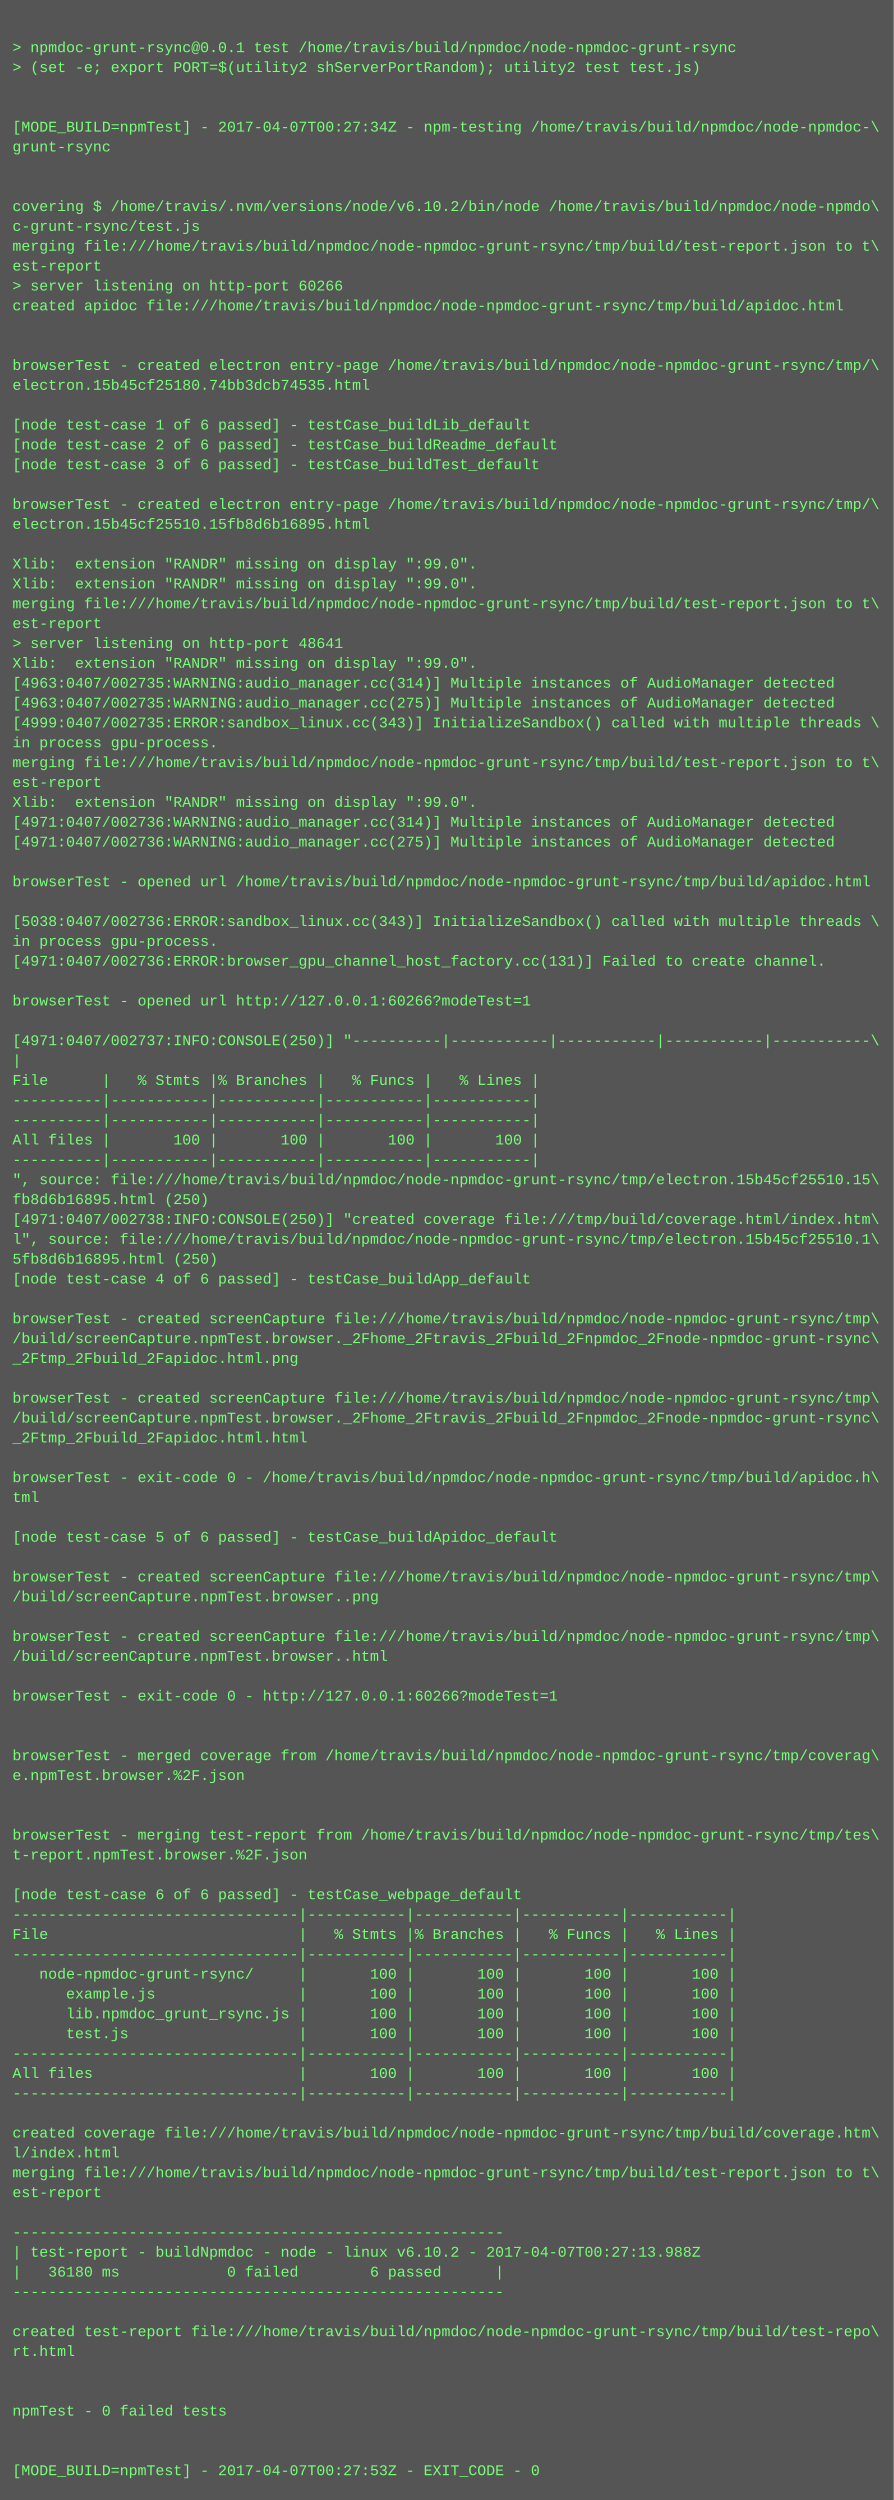
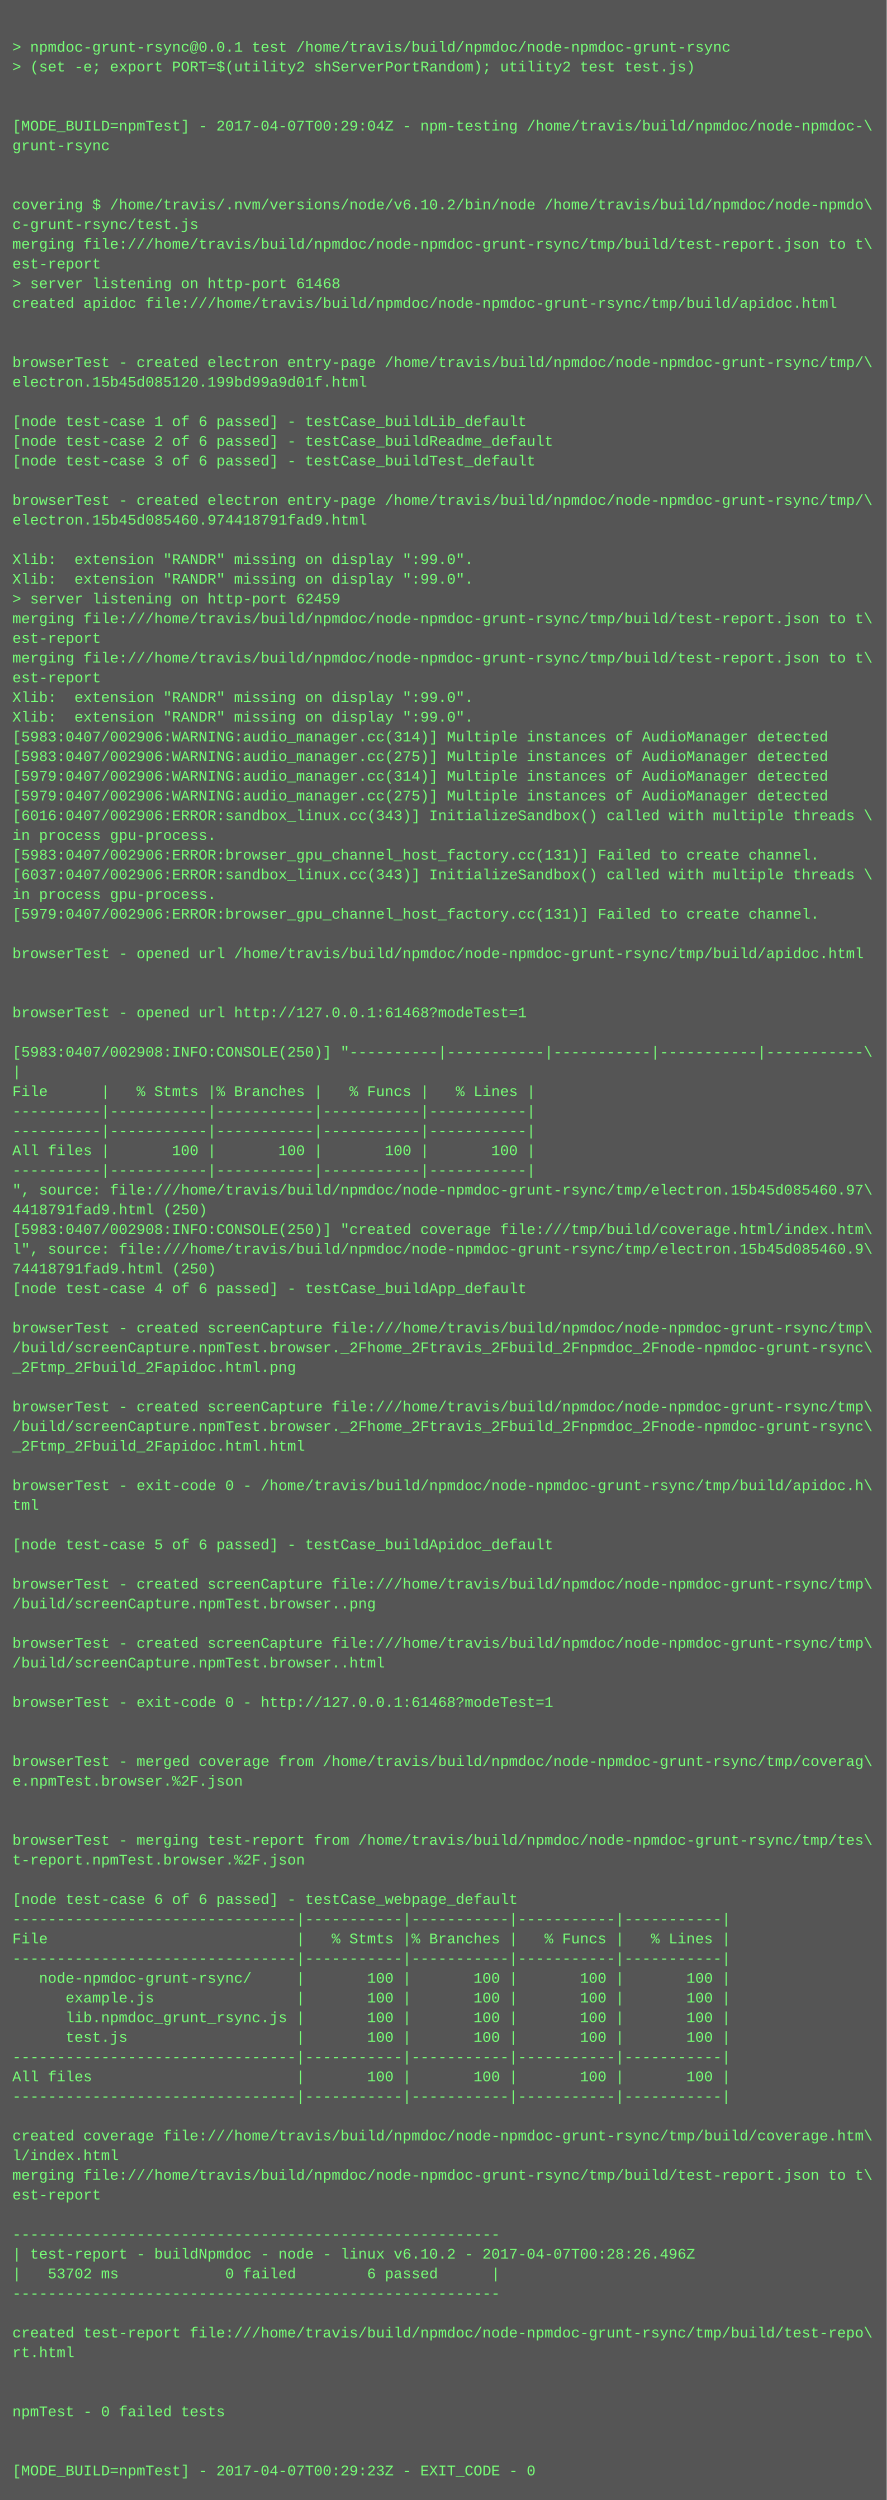
- <svg xmlns="http://www.w3.org/2000/svg" height="2014" width="720">
-   <rect height="2014" fill="#555" width="720" />
+ <svg xmlns="http://www.w3.org/2000/svg" height="2030" width="720">
+   <rect height="2030" fill="#555" width="720" />
  <text fill="#7f7" font-family="Courier New" font-size="12" xml:space="preserve">
    <tspan x="10" y="26" />
    <tspan x="10" y="42">&gt; npmdoc-grunt-rsync@0.0.1 test /home/travis/build/npmdoc/node-npmdoc-grunt-rsync</tspan>
    <tspan x="10" y="58">&gt; (set -e; export PORT=$(utility2 shServerPortRandom); utility2 test test.js)</tspan>
    <tspan x="10" y="74" />
    <tspan x="10" y="90" />
-     <tspan x="10" y="106">[MODE_BUILD=npmTest] - 2017-04-07T00:27:34Z - npm-testing /home/travis/build/npmdoc/node-npmdoc-\</tspan>
+     <tspan x="10" y="106">[MODE_BUILD=npmTest] - 2017-04-07T00:29:04Z - npm-testing /home/travis/build/npmdoc/node-npmdoc-\</tspan>
    <tspan x="10" y="122">grunt-rsync</tspan>
    <tspan x="10" y="138" />
    <tspan x="10" y="154" />
    <tspan x="10" y="170">covering $ /home/travis/.nvm/versions/node/v6.10.2/bin/node /home/travis/build/npmdoc/node-npmdo\</tspan>
    <tspan x="10" y="186">c-grunt-rsync/test.js</tspan>
    <tspan x="10" y="202">merging file:///home/travis/build/npmdoc/node-npmdoc-grunt-rsync/tmp/build/test-report.json to t\</tspan>
    <tspan x="10" y="218">est-report</tspan>
-     <tspan x="10" y="234">&gt; server listening on http-port 60266</tspan>
+     <tspan x="10" y="234">&gt; server listening on http-port 61468</tspan>
    <tspan x="10" y="250">created apidoc file:///home/travis/build/npmdoc/node-npmdoc-grunt-rsync/tmp/build/apidoc.html</tspan>
    <tspan x="10" y="266" />
    <tspan x="10" y="282" />
    <tspan x="10" y="298">browserTest - created electron entry-page /home/travis/build/npmdoc/node-npmdoc-grunt-rsync/tmp/\</tspan>
-     <tspan x="10" y="314">electron.15b45cf25180.74bb3dcb74535.html</tspan>
+     <tspan x="10" y="314">electron.15b45d085120.199bd99a9d01f.html</tspan>
    <tspan x="10" y="330" />
    <tspan x="10" y="346">[node test-case 1 of 6 passed] - testCase_buildLib_default</tspan>
    <tspan x="10" y="362">[node test-case 2 of 6 passed] - testCase_buildReadme_default</tspan>
    <tspan x="10" y="378">[node test-case 3 of 6 passed] - testCase_buildTest_default</tspan>
    <tspan x="10" y="394" />
    <tspan x="10" y="410">browserTest - created electron entry-page /home/travis/build/npmdoc/node-npmdoc-grunt-rsync/tmp/\</tspan>
-     <tspan x="10" y="426">electron.15b45cf25510.15fb8d6b16895.html</tspan>
+     <tspan x="10" y="426">electron.15b45d085460.974418791fad9.html</tspan>
    <tspan x="10" y="442" />
    <tspan x="10" y="458">Xlib:  extension "RANDR" missing on display ":99.0".</tspan>
    <tspan x="10" y="474">Xlib:  extension "RANDR" missing on display ":99.0".</tspan>
-     <tspan x="10" y="490">merging file:///home/travis/build/npmdoc/node-npmdoc-grunt-rsync/tmp/build/test-report.json to t\</tspan>
-     <tspan x="10" y="506">est-report</tspan>
-     <tspan x="10" y="522">&gt; server listening on http-port 48641</tspan>
-     <tspan x="10" y="538">Xlib:  extension "RANDR" missing on display ":99.0".</tspan>
-     <tspan x="10" y="554">[4963:0407/002735:WARNING:audio_manager.cc(314)] Multiple instances of AudioManager detected</tspan>
-     <tspan x="10" y="570">[4963:0407/002735:WARNING:audio_manager.cc(275)] Multiple instances of AudioManager detected</tspan>
-     <tspan x="10" y="586">[4999:0407/002735:ERROR:sandbox_linux.cc(343)] InitializeSandbox() called with multiple threads \</tspan>
-     <tspan x="10" y="602">in process gpu-process. </tspan>
-     <tspan x="10" y="618">merging file:///home/travis/build/npmdoc/node-npmdoc-grunt-rsync/tmp/build/test-report.json to t\</tspan>
-     <tspan x="10" y="634">est-report</tspan>
-     <tspan x="10" y="650">Xlib:  extension "RANDR" missing on display ":99.0".</tspan>
-     <tspan x="10" y="666">[4971:0407/002736:WARNING:audio_manager.cc(314)] Multiple instances of AudioManager detected</tspan>
-     <tspan x="10" y="682">[4971:0407/002736:WARNING:audio_manager.cc(275)] Multiple instances of AudioManager detected</tspan>
-     <tspan x="10" y="698" />
-     <tspan x="10" y="714">browserTest - opened url /home/travis/build/npmdoc/node-npmdoc-grunt-rsync/tmp/build/apidoc.html</tspan>
-     <tspan x="10" y="730" />
-     <tspan x="10" y="746">[5038:0407/002736:ERROR:sandbox_linux.cc(343)] InitializeSandbox() called with multiple threads \</tspan>
-     <tspan x="10" y="762">in process gpu-process. </tspan>
-     <tspan x="10" y="778">[4971:0407/002736:ERROR:browser_gpu_channel_host_factory.cc(131)] Failed to create channel.</tspan>
+     <tspan x="10" y="490">&gt; server listening on http-port 62459</tspan>
+     <tspan x="10" y="506">merging file:///home/travis/build/npmdoc/node-npmdoc-grunt-rsync/tmp/build/test-report.json to t\</tspan>
+     <tspan x="10" y="522">est-report</tspan>
+     <tspan x="10" y="538">merging file:///home/travis/build/npmdoc/node-npmdoc-grunt-rsync/tmp/build/test-report.json to t\</tspan>
+     <tspan x="10" y="554">est-report</tspan>
+     <tspan x="10" y="570">Xlib:  extension "RANDR" missing on display ":99.0".</tspan>
+     <tspan x="10" y="586">Xlib:  extension "RANDR" missing on display ":99.0".</tspan>
+     <tspan x="10" y="602">[5983:0407/002906:WARNING:audio_manager.cc(314)] Multiple instances of AudioManager detected</tspan>
+     <tspan x="10" y="618">[5983:0407/002906:WARNING:audio_manager.cc(275)] Multiple instances of AudioManager detected</tspan>
+     <tspan x="10" y="634">[5979:0407/002906:WARNING:audio_manager.cc(314)] Multiple instances of AudioManager detected</tspan>
+     <tspan x="10" y="650">[5979:0407/002906:WARNING:audio_manager.cc(275)] Multiple instances of AudioManager detected</tspan>
+     <tspan x="10" y="666">[6016:0407/002906:ERROR:sandbox_linux.cc(343)] InitializeSandbox() called with multiple threads \</tspan>
+     <tspan x="10" y="682">in process gpu-process. </tspan>
+     <tspan x="10" y="698">[5983:0407/002906:ERROR:browser_gpu_channel_host_factory.cc(131)] Failed to create channel.</tspan>
+     <tspan x="10" y="714">[6037:0407/002906:ERROR:sandbox_linux.cc(343)] InitializeSandbox() called with multiple threads \</tspan>
+     <tspan x="10" y="730">in process gpu-process. </tspan>
+     <tspan x="10" y="746">[5979:0407/002906:ERROR:browser_gpu_channel_host_factory.cc(131)] Failed to create channel.</tspan>
+     <tspan x="10" y="762" />
+     <tspan x="10" y="778">browserTest - opened url /home/travis/build/npmdoc/node-npmdoc-grunt-rsync/tmp/build/apidoc.html</tspan>
    <tspan x="10" y="794" />
-     <tspan x="10" y="810">browserTest - opened url http://127.0.0.1:60266?modeTest=1</tspan>
-     <tspan x="10" y="826" />
-     <tspan x="10" y="842">[4971:0407/002737:INFO:CONSOLE(250)] "----------|-----------|-----------|-----------|-----------\</tspan>
-     <tspan x="10" y="858">|</tspan>
-     <tspan x="10" y="874">File      |   % Stmts |% Branches |   % Funcs |   % Lines |</tspan>
-     <tspan x="10" y="890">----------|-----------|-----------|-----------|-----------|</tspan>
+     <tspan x="10" y="810" />
+     <tspan x="10" y="826">browserTest - opened url http://127.0.0.1:61468?modeTest=1</tspan>
+     <tspan x="10" y="842" />
+     <tspan x="10" y="858">[5983:0407/002908:INFO:CONSOLE(250)] "----------|-----------|-----------|-----------|-----------\</tspan>
+     <tspan x="10" y="874">|</tspan>
+     <tspan x="10" y="890">File      |   % Stmts |% Branches |   % Funcs |   % Lines |</tspan>
    <tspan x="10" y="906">----------|-----------|-----------|-----------|-----------|</tspan>
-     <tspan x="10" y="922">All files |       100 |       100 |       100 |       100 |</tspan>
-     <tspan x="10" y="938">----------|-----------|-----------|-----------|-----------|</tspan>
-     <tspan x="10" y="954">", source: file:///home/travis/build/npmdoc/node-npmdoc-grunt-rsync/tmp/electron.15b45cf25510.15\</tspan>
-     <tspan x="10" y="970">fb8d6b16895.html (250)</tspan>
-     <tspan x="10" y="986">[4971:0407/002738:INFO:CONSOLE(250)] "created coverage file:///tmp/build/coverage.html/index.htm\</tspan>
-     <tspan x="10" y="1002">l", source: file:///home/travis/build/npmdoc/node-npmdoc-grunt-rsync/tmp/electron.15b45cf25510.1\</tspan>
-     <tspan x="10" y="1018">5fb8d6b16895.html (250)</tspan>
-     <tspan x="10" y="1034">[node test-case 4 of 6 passed] - testCase_buildApp_default</tspan>
-     <tspan x="10" y="1050" />
-     <tspan x="10" y="1066">browserTest - created screenCapture file:///home/travis/build/npmdoc/node-npmdoc-grunt-rsync/tmp\</tspan>
-     <tspan x="10" y="1082">/build/screenCapture.npmTest.browser._2Fhome_2Ftravis_2Fbuild_2Fnpmdoc_2Fnode-npmdoc-grunt-rsync\</tspan>
-     <tspan x="10" y="1098">_2Ftmp_2Fbuild_2Fapidoc.html.png</tspan>
-     <tspan x="10" y="1114" />
-     <tspan x="10" y="1130">browserTest - created screenCapture file:///home/travis/build/npmdoc/node-npmdoc-grunt-rsync/tmp\</tspan>
-     <tspan x="10" y="1146">/build/screenCapture.npmTest.browser._2Fhome_2Ftravis_2Fbuild_2Fnpmdoc_2Fnode-npmdoc-grunt-rsync\</tspan>
-     <tspan x="10" y="1162">_2Ftmp_2Fbuild_2Fapidoc.html.html</tspan>
-     <tspan x="10" y="1178" />
-     <tspan x="10" y="1194">browserTest - exit-code 0 - /home/travis/build/npmdoc/node-npmdoc-grunt-rsync/tmp/build/apidoc.h\</tspan>
-     <tspan x="10" y="1210">tml</tspan>
-     <tspan x="10" y="1226" />
-     <tspan x="10" y="1242">[node test-case 5 of 6 passed] - testCase_buildApidoc_default</tspan>
-     <tspan x="10" y="1258" />
-     <tspan x="10" y="1274">browserTest - created screenCapture file:///home/travis/build/npmdoc/node-npmdoc-grunt-rsync/tmp\</tspan>
-     <tspan x="10" y="1290">/build/screenCapture.npmTest.browser..png</tspan>
-     <tspan x="10" y="1306" />
-     <tspan x="10" y="1322">browserTest - created screenCapture file:///home/travis/build/npmdoc/node-npmdoc-grunt-rsync/tmp\</tspan>
-     <tspan x="10" y="1338">/build/screenCapture.npmTest.browser..html</tspan>
-     <tspan x="10" y="1354" />
-     <tspan x="10" y="1370">browserTest - exit-code 0 - http://127.0.0.1:60266?modeTest=1</tspan>
-     <tspan x="10" y="1386" />
+     <tspan x="10" y="922">----------|-----------|-----------|-----------|-----------|</tspan>
+     <tspan x="10" y="938">All files |       100 |       100 |       100 |       100 |</tspan>
+     <tspan x="10" y="954">----------|-----------|-----------|-----------|-----------|</tspan>
+     <tspan x="10" y="970">", source: file:///home/travis/build/npmdoc/node-npmdoc-grunt-rsync/tmp/electron.15b45d085460.97\</tspan>
+     <tspan x="10" y="986">4418791fad9.html (250)</tspan>
+     <tspan x="10" y="1002">[5983:0407/002908:INFO:CONSOLE(250)] "created coverage file:///tmp/build/coverage.html/index.htm\</tspan>
+     <tspan x="10" y="1018">l", source: file:///home/travis/build/npmdoc/node-npmdoc-grunt-rsync/tmp/electron.15b45d085460.9\</tspan>
+     <tspan x="10" y="1034">74418791fad9.html (250)</tspan>
+     <tspan x="10" y="1050">[node test-case 4 of 6 passed] - testCase_buildApp_default</tspan>
+     <tspan x="10" y="1066" />
+     <tspan x="10" y="1082">browserTest - created screenCapture file:///home/travis/build/npmdoc/node-npmdoc-grunt-rsync/tmp\</tspan>
+     <tspan x="10" y="1098">/build/screenCapture.npmTest.browser._2Fhome_2Ftravis_2Fbuild_2Fnpmdoc_2Fnode-npmdoc-grunt-rsync\</tspan>
+     <tspan x="10" y="1114">_2Ftmp_2Fbuild_2Fapidoc.html.png</tspan>
+     <tspan x="10" y="1130" />
+     <tspan x="10" y="1146">browserTest - created screenCapture file:///home/travis/build/npmdoc/node-npmdoc-grunt-rsync/tmp\</tspan>
+     <tspan x="10" y="1162">/build/screenCapture.npmTest.browser._2Fhome_2Ftravis_2Fbuild_2Fnpmdoc_2Fnode-npmdoc-grunt-rsync\</tspan>
+     <tspan x="10" y="1178">_2Ftmp_2Fbuild_2Fapidoc.html.html</tspan>
+     <tspan x="10" y="1194" />
+     <tspan x="10" y="1210">browserTest - exit-code 0 - /home/travis/build/npmdoc/node-npmdoc-grunt-rsync/tmp/build/apidoc.h\</tspan>
+     <tspan x="10" y="1226">tml</tspan>
+     <tspan x="10" y="1242" />
+     <tspan x="10" y="1258">[node test-case 5 of 6 passed] - testCase_buildApidoc_default</tspan>
+     <tspan x="10" y="1274" />
+     <tspan x="10" y="1290">browserTest - created screenCapture file:///home/travis/build/npmdoc/node-npmdoc-grunt-rsync/tmp\</tspan>
+     <tspan x="10" y="1306">/build/screenCapture.npmTest.browser..png</tspan>
+     <tspan x="10" y="1322" />
+     <tspan x="10" y="1338">browserTest - created screenCapture file:///home/travis/build/npmdoc/node-npmdoc-grunt-rsync/tmp\</tspan>
+     <tspan x="10" y="1354">/build/screenCapture.npmTest.browser..html</tspan>
+     <tspan x="10" y="1370" />
+     <tspan x="10" y="1386">browserTest - exit-code 0 - http://127.0.0.1:61468?modeTest=1</tspan>
    <tspan x="10" y="1402" />
-     <tspan x="10" y="1418">browserTest - merged coverage from /home/travis/build/npmdoc/node-npmdoc-grunt-rsync/tmp/coverag\</tspan>
-     <tspan x="10" y="1434">e.npmTest.browser.%2F.json</tspan>
-     <tspan x="10" y="1450" />
+     <tspan x="10" y="1418" />
+     <tspan x="10" y="1434">browserTest - merged coverage from /home/travis/build/npmdoc/node-npmdoc-grunt-rsync/tmp/coverag\</tspan>
+     <tspan x="10" y="1450">e.npmTest.browser.%2F.json</tspan>
    <tspan x="10" y="1466" />
-     <tspan x="10" y="1482">browserTest - merging test-report from /home/travis/build/npmdoc/node-npmdoc-grunt-rsync/tmp/tes\</tspan>
-     <tspan x="10" y="1498">t-report.npmTest.browser.%2F.json</tspan>
-     <tspan x="10" y="1514" />
-     <tspan x="10" y="1530">[node test-case 6 of 6 passed] - testCase_webpage_default</tspan>
-     <tspan x="10" y="1546">--------------------------------|-----------|-----------|-----------|-----------|</tspan>
-     <tspan x="10" y="1562">File                            |   % Stmts |% Branches |   % Funcs |   % Lines |</tspan>
-     <tspan x="10" y="1578">--------------------------------|-----------|-----------|-----------|-----------|</tspan>
-     <tspan x="10" y="1594">   node-npmdoc-grunt-rsync/     |       100 |       100 |       100 |       100 |</tspan>
-     <tspan x="10" y="1610">      example.js                |       100 |       100 |       100 |       100 |</tspan>
-     <tspan x="10" y="1626">      lib.npmdoc_grunt_rsync.js |       100 |       100 |       100 |       100 |</tspan>
-     <tspan x="10" y="1642">      test.js                   |       100 |       100 |       100 |       100 |</tspan>
-     <tspan x="10" y="1658">--------------------------------|-----------|-----------|-----------|-----------|</tspan>
-     <tspan x="10" y="1674">All files                       |       100 |       100 |       100 |       100 |</tspan>
-     <tspan x="10" y="1690">--------------------------------|-----------|-----------|-----------|-----------|</tspan>
-     <tspan x="10" y="1706" />
-     <tspan x="10" y="1722">created coverage file:///home/travis/build/npmdoc/node-npmdoc-grunt-rsync/tmp/build/coverage.htm\</tspan>
-     <tspan x="10" y="1738">l/index.html</tspan>
-     <tspan x="10" y="1754">merging file:///home/travis/build/npmdoc/node-npmdoc-grunt-rsync/tmp/build/test-report.json to t\</tspan>
-     <tspan x="10" y="1770">est-report</tspan>
-     <tspan x="10" y="1786" />
-     <tspan x="10" y="1802">-------------------------------------------------------</tspan>
-     <tspan x="10" y="1818">| test-report - buildNpmdoc - node - linux v6.10.2 - 2017-04-07T00:27:13.988Z</tspan>
-     <tspan x="10" y="1834">|   36180 ms            0 failed        6 passed      |</tspan>
-     <tspan x="10" y="1850">-------------------------------------------------------</tspan>
-     <tspan x="10" y="1866" />
-     <tspan x="10" y="1882">created test-report file:///home/travis/build/npmdoc/node-npmdoc-grunt-rsync/tmp/build/test-repo\</tspan>
-     <tspan x="10" y="1898">rt.html</tspan>
-     <tspan x="10" y="1914" />
+     <tspan x="10" y="1482" />
+     <tspan x="10" y="1498">browserTest - merging test-report from /home/travis/build/npmdoc/node-npmdoc-grunt-rsync/tmp/tes\</tspan>
+     <tspan x="10" y="1514">t-report.npmTest.browser.%2F.json</tspan>
+     <tspan x="10" y="1530" />
+     <tspan x="10" y="1546">[node test-case 6 of 6 passed] - testCase_webpage_default</tspan>
+     <tspan x="10" y="1562">--------------------------------|-----------|-----------|-----------|-----------|</tspan>
+     <tspan x="10" y="1578">File                            |   % Stmts |% Branches |   % Funcs |   % Lines |</tspan>
+     <tspan x="10" y="1594">--------------------------------|-----------|-----------|-----------|-----------|</tspan>
+     <tspan x="10" y="1610">   node-npmdoc-grunt-rsync/     |       100 |       100 |       100 |       100 |</tspan>
+     <tspan x="10" y="1626">      example.js                |       100 |       100 |       100 |       100 |</tspan>
+     <tspan x="10" y="1642">      lib.npmdoc_grunt_rsync.js |       100 |       100 |       100 |       100 |</tspan>
+     <tspan x="10" y="1658">      test.js                   |       100 |       100 |       100 |       100 |</tspan>
+     <tspan x="10" y="1674">--------------------------------|-----------|-----------|-----------|-----------|</tspan>
+     <tspan x="10" y="1690">All files                       |       100 |       100 |       100 |       100 |</tspan>
+     <tspan x="10" y="1706">--------------------------------|-----------|-----------|-----------|-----------|</tspan>
+     <tspan x="10" y="1722" />
+     <tspan x="10" y="1738">created coverage file:///home/travis/build/npmdoc/node-npmdoc-grunt-rsync/tmp/build/coverage.htm\</tspan>
+     <tspan x="10" y="1754">l/index.html</tspan>
+     <tspan x="10" y="1770">merging file:///home/travis/build/npmdoc/node-npmdoc-grunt-rsync/tmp/build/test-report.json to t\</tspan>
+     <tspan x="10" y="1786">est-report</tspan>
+     <tspan x="10" y="1802" />
+     <tspan x="10" y="1818">-------------------------------------------------------</tspan>
+     <tspan x="10" y="1834">| test-report - buildNpmdoc - node - linux v6.10.2 - 2017-04-07T00:28:26.496Z</tspan>
+     <tspan x="10" y="1850">|   53702 ms            0 failed        6 passed      |</tspan>
+     <tspan x="10" y="1866">-------------------------------------------------------</tspan>
+     <tspan x="10" y="1882" />
+     <tspan x="10" y="1898">created test-report file:///home/travis/build/npmdoc/node-npmdoc-grunt-rsync/tmp/build/test-repo\</tspan>
+     <tspan x="10" y="1914">rt.html</tspan>
    <tspan x="10" y="1930" />
-     <tspan x="10" y="1946">npmTest - 0 failed tests</tspan>
-     <tspan x="10" y="1962" />
+     <tspan x="10" y="1946" />
+     <tspan x="10" y="1962">npmTest - 0 failed tests</tspan>
    <tspan x="10" y="1978" />
-     <tspan x="10" y="1994">[MODE_BUILD=npmTest] - 2017-04-07T00:27:53Z - EXIT_CODE - 0</tspan>
+     <tspan x="10" y="1994" />
+     <tspan x="10" y="2010">[MODE_BUILD=npmTest] - 2017-04-07T00:29:23Z - EXIT_CODE - 0</tspan>
  </text>
</svg>
